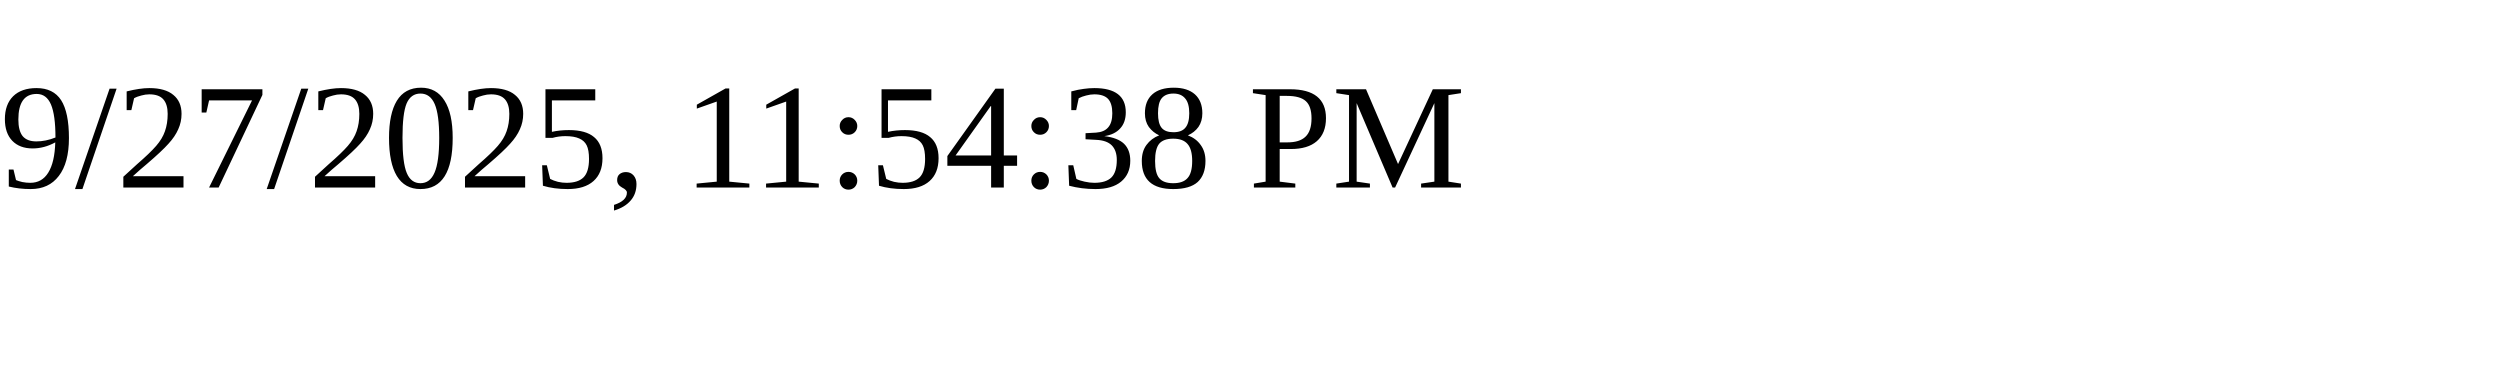
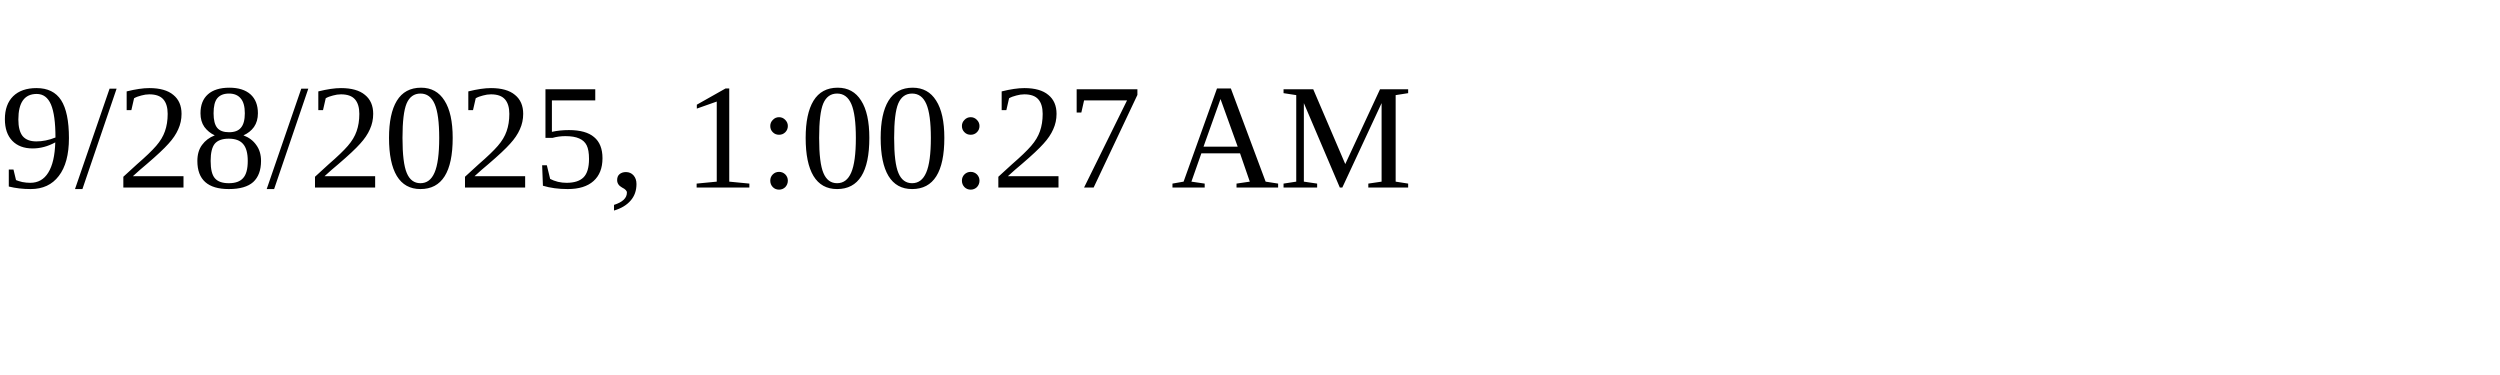
<svg xmlns="http://www.w3.org/2000/svg" height="30" width="200">
-   <text x="0" y="15">9/27/2025, 11:54:38 PM</text>
+   <text x="0" y="15">9/28/2025, 1:00:27 AM</text>
</svg>
